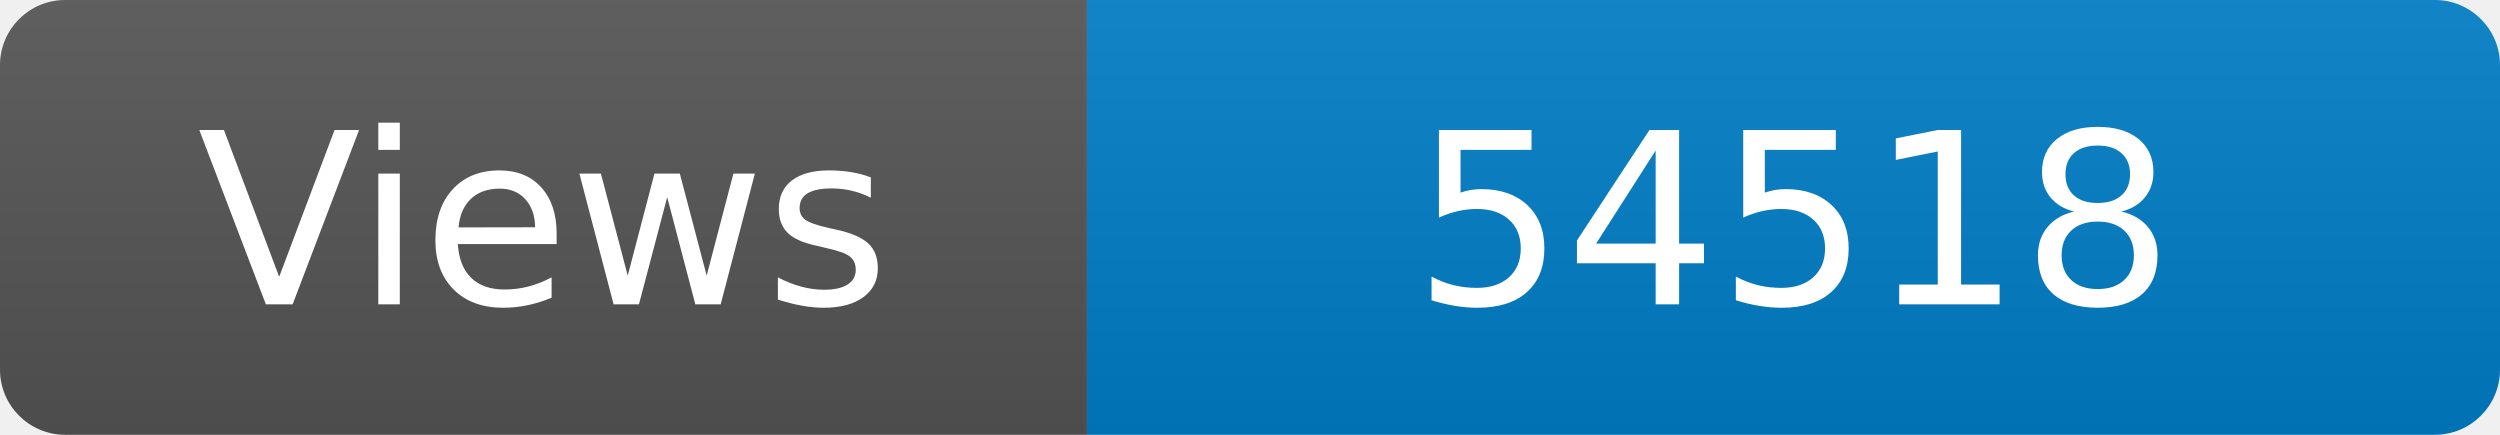
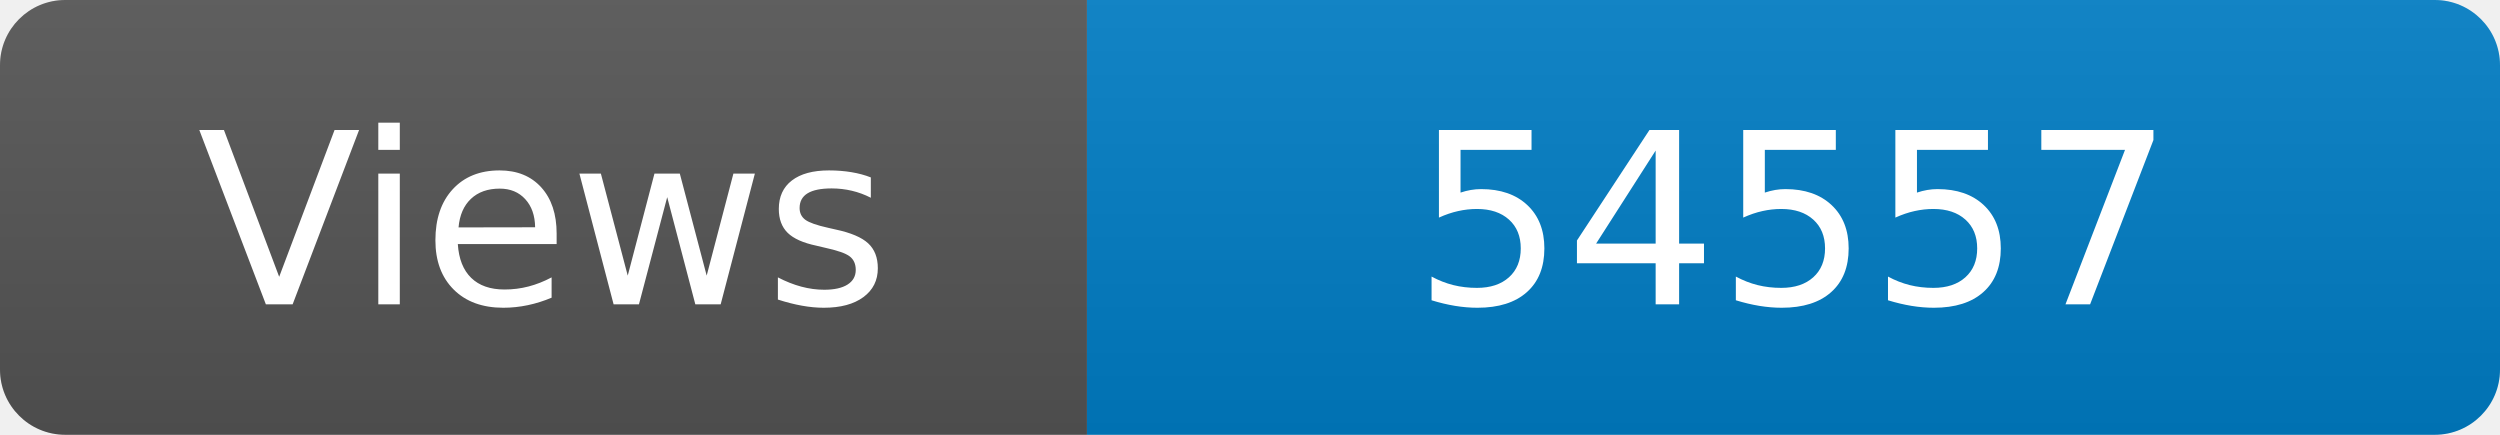
<svg xmlns="http://www.w3.org/2000/svg" width="115" height="20" role="img" aria-label="Maintained?: yes">
  <linearGradient id="s" x2="0" y2="100%">
    <stop offset="0" stop-color="#bbb" stop-opacity=".1" />
    <stop offset="1" stop-opacity=".1" />
  </linearGradient>
  <clipPath id="r">
    <rect width="115" height="20" rx="3" fill="#fff" />
  </clipPath>
  <g clip-path="url(#r)">
    <rect width="50" height="20" fill="#555" />
    <rect x="50" width="160" height="20" fill="#007ec6" />
    <rect width="115" height="20" fill="url(#s)" />
  </g>
  <g fill="#fff" text-anchor="middle" font-family="Verdana,Geneva,DejaVu Sans,sans-serif" font-size="110">
    <text x="250" y="140" transform="scale(.1)" fill="#fff">Views</text>
-     <text x="825" y="140" transform="scale(.1)" fill="#fff">54518</text>
+     <text x="825" y="140" transform="scale(.1)" fill="#fff">54557</text>
  </g>
</svg>
